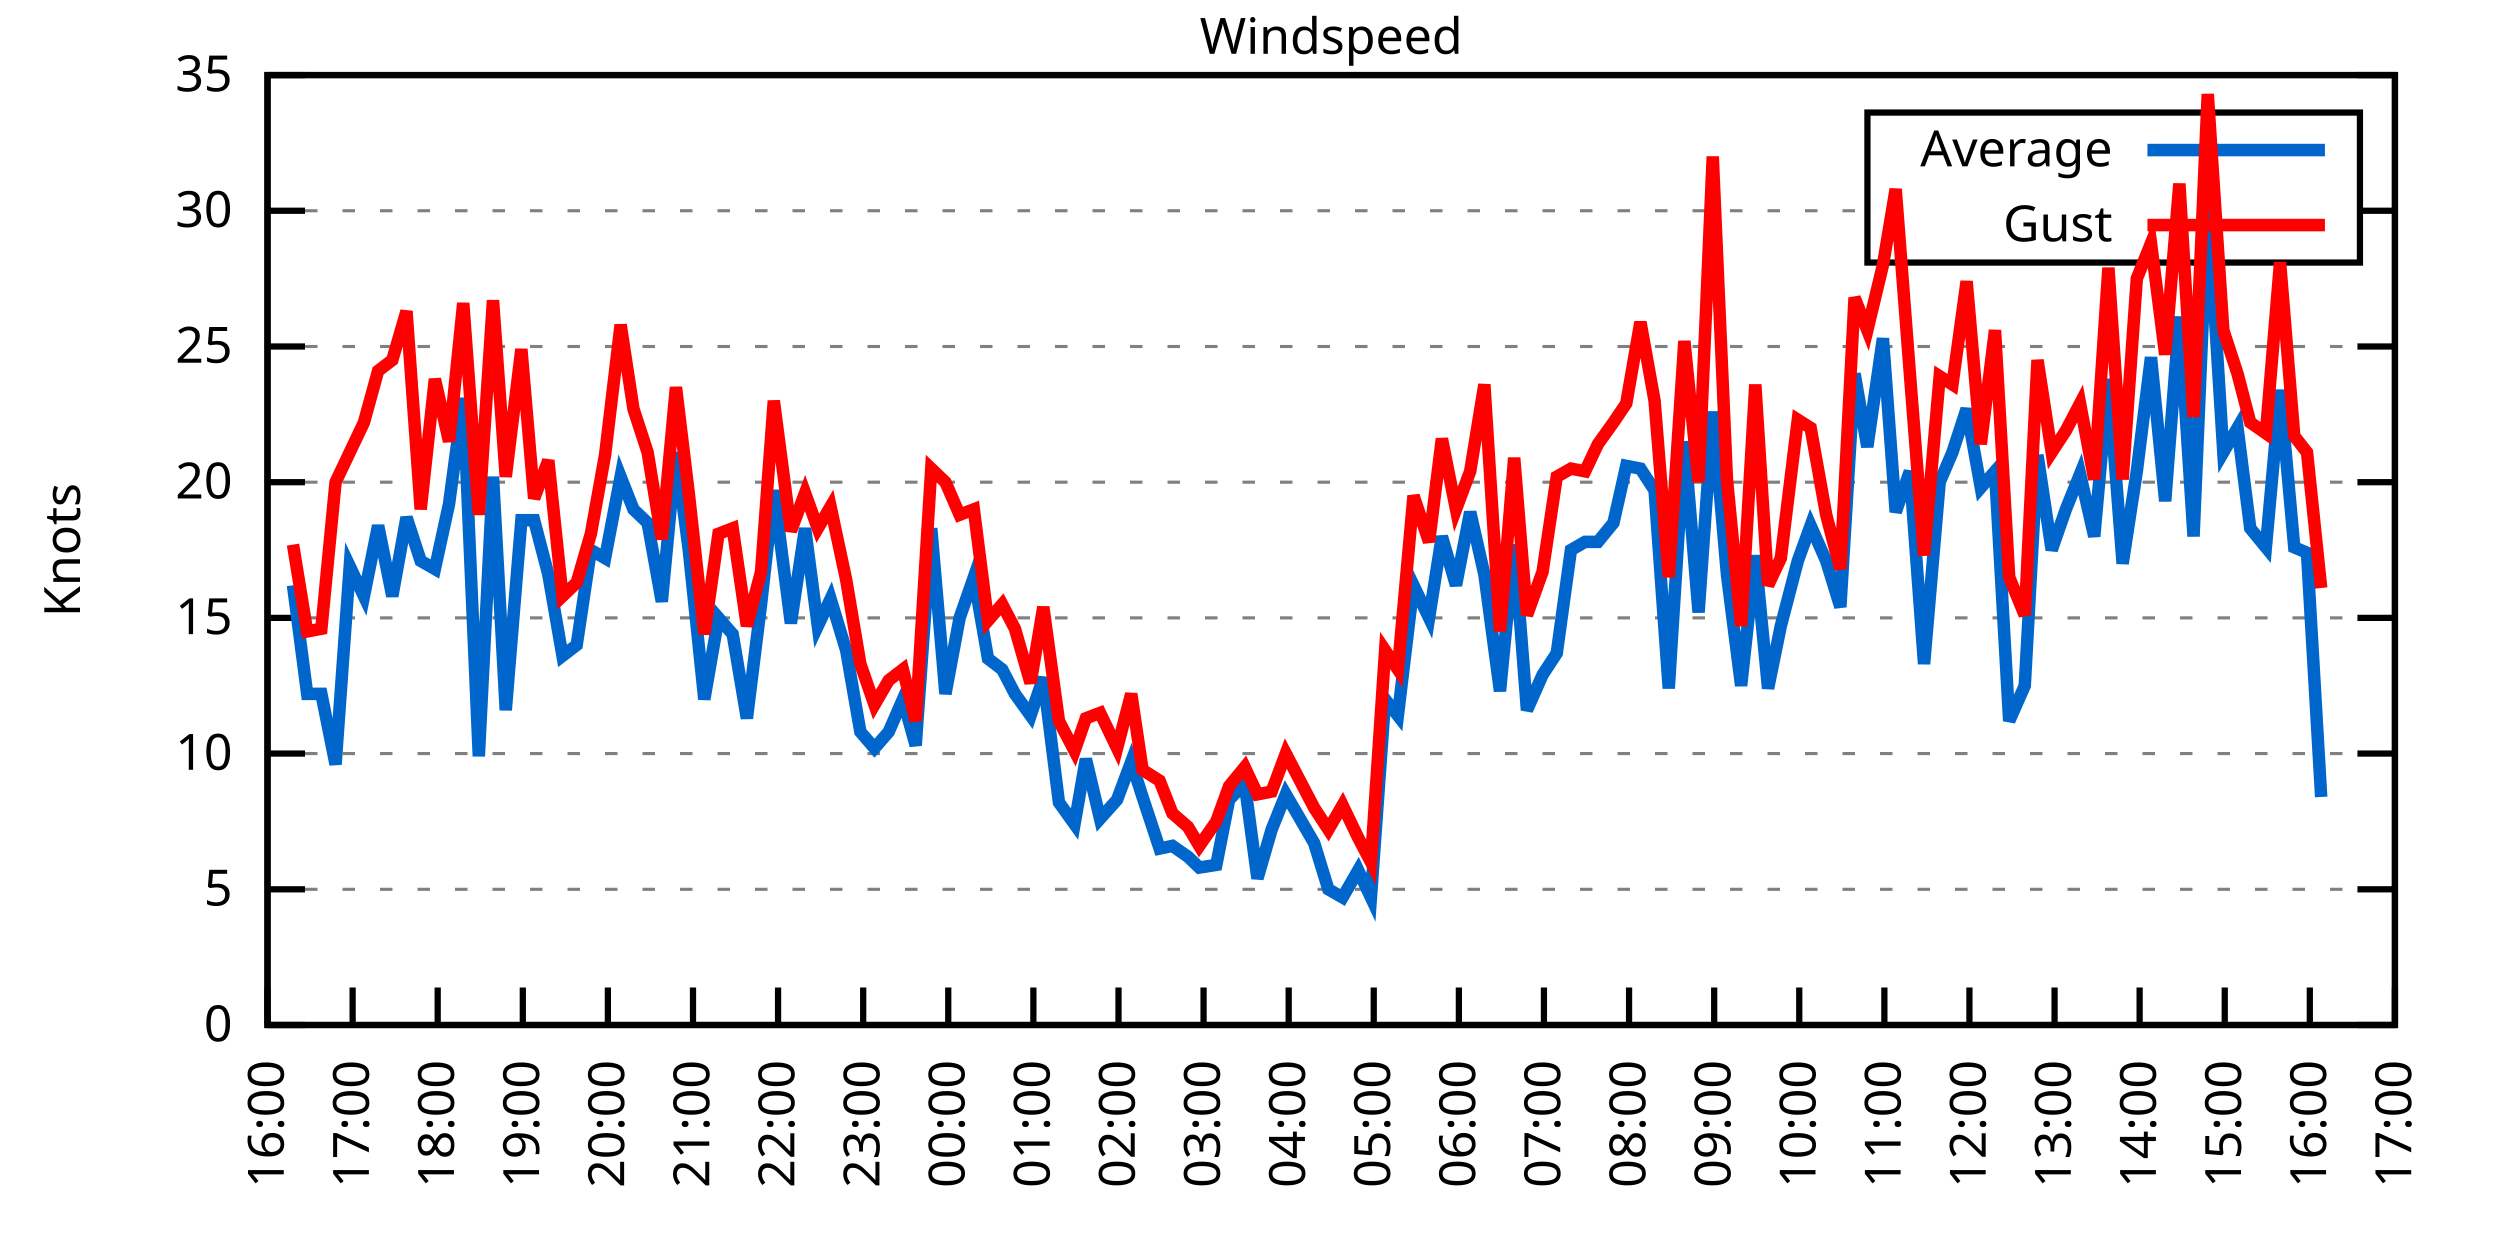
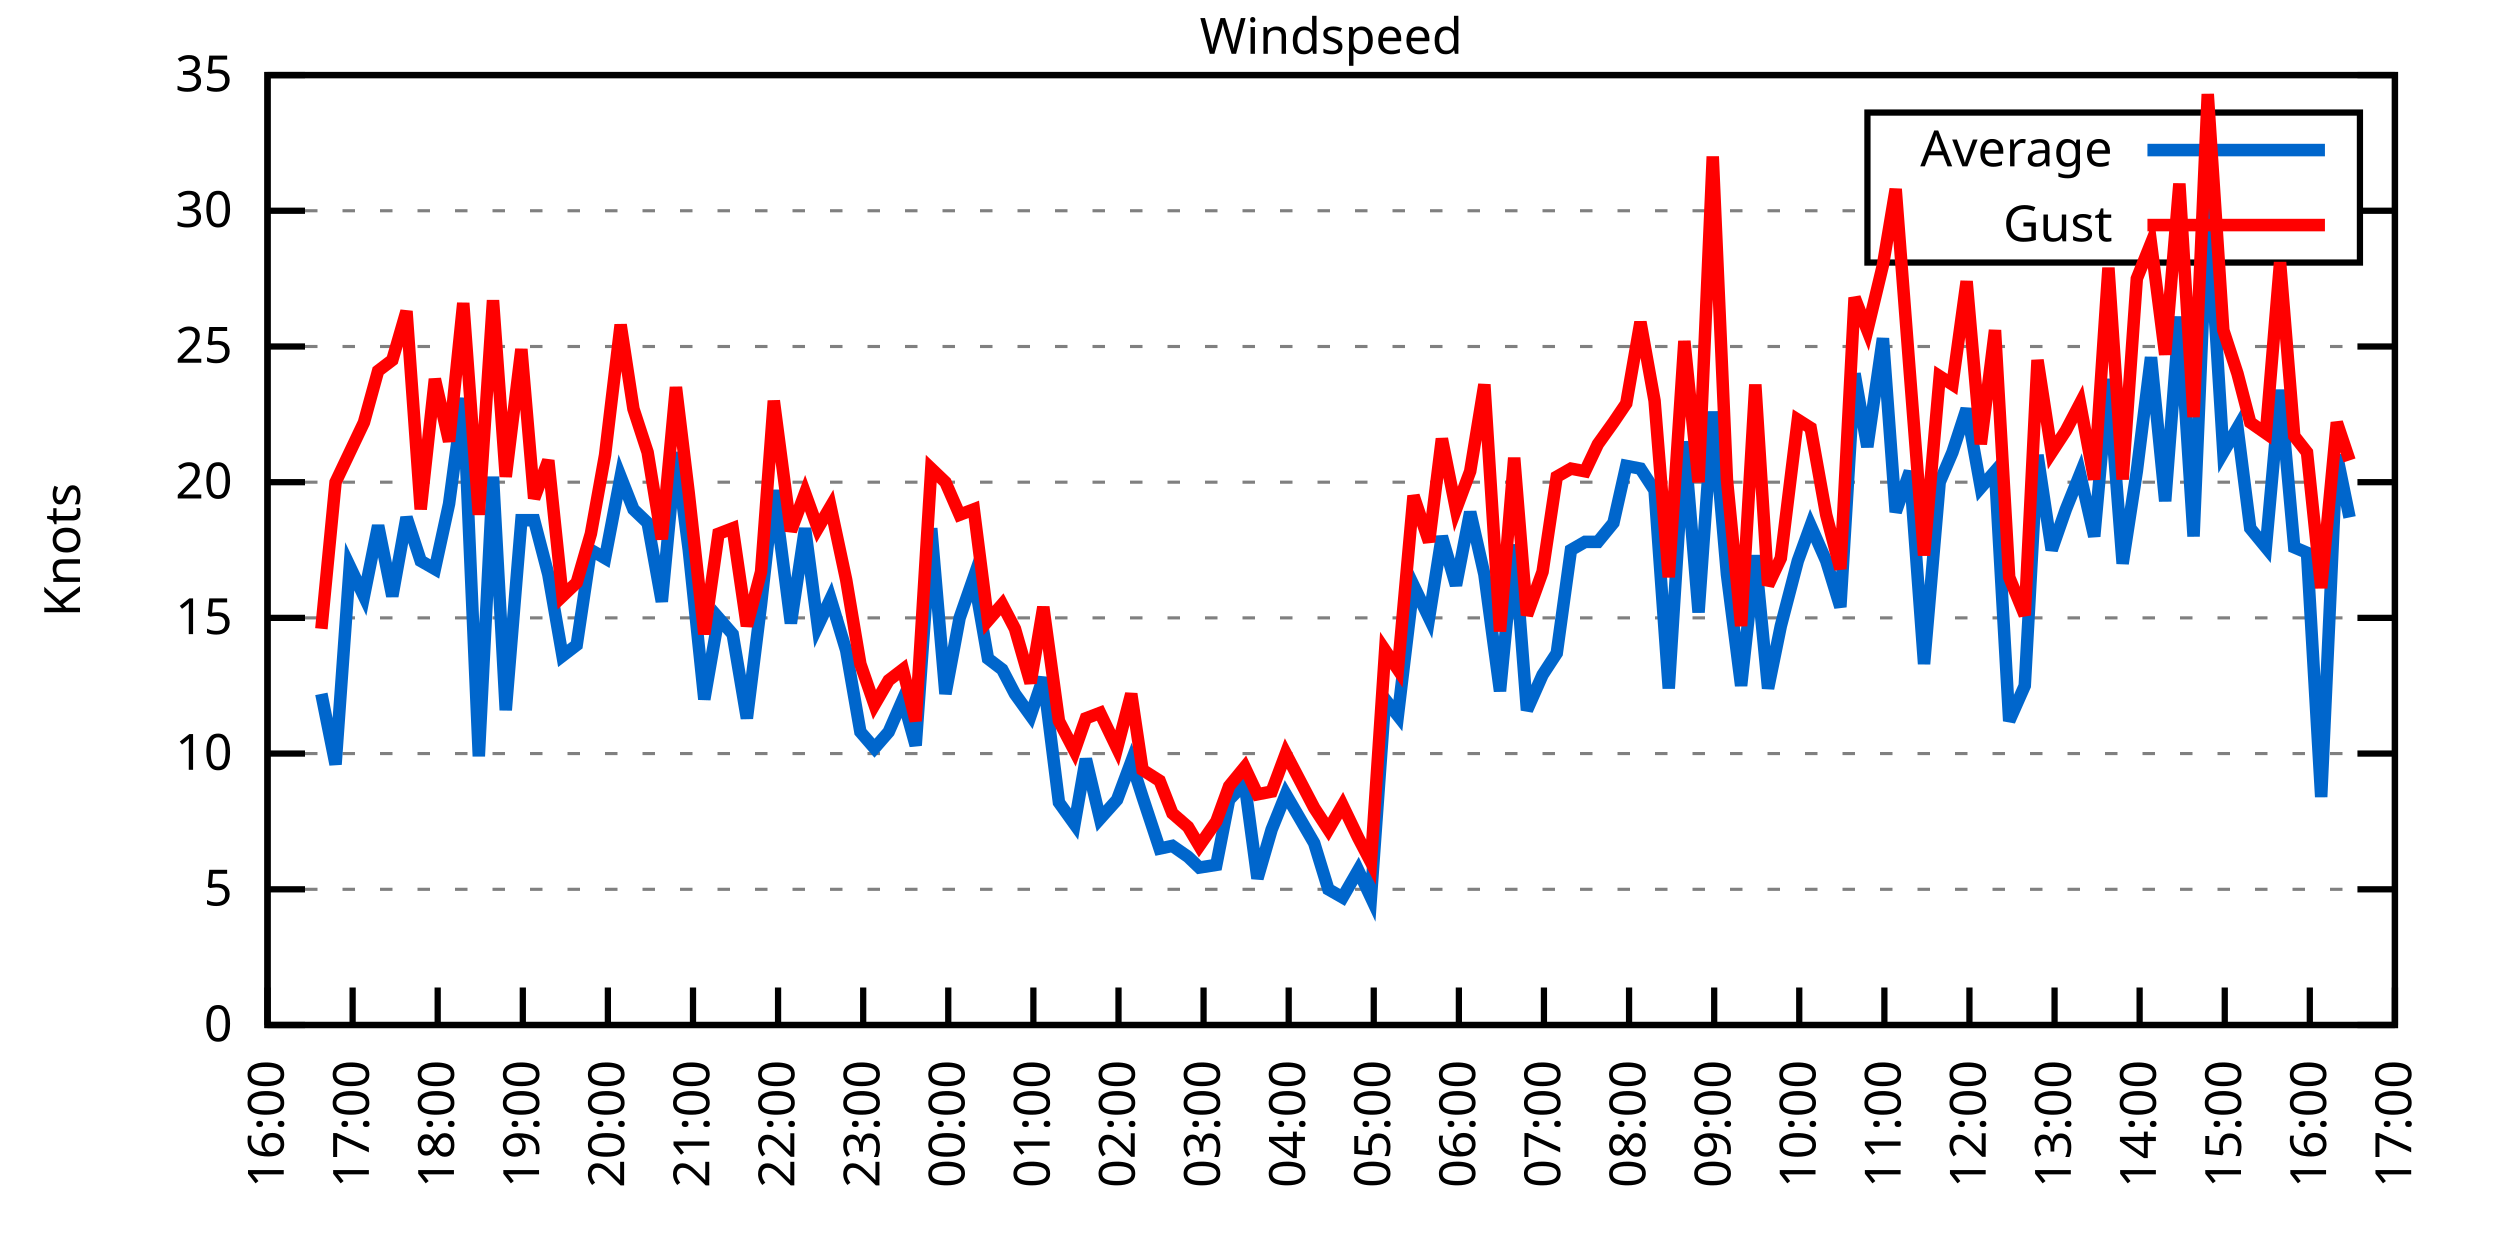
<svg xmlns="http://www.w3.org/2000/svg" xmlns:xlink="http://www.w3.org/1999/xlink" width="400" height="200" viewBox="0 0 400 200">
  <g id="gnuplot_canvas">
    <rect x="0" y="0" width="400" height="200" fill="none" />
    <defs>
      <circle id="gpDot" r="0.5" stroke-width="0.5" stroke="currentColor" />
      <path id="gpPt0" stroke-width="0.333" stroke="currentColor" d="M-1,0 h2 M0,-1 v2" />
      <path id="gpPt1" stroke-width="0.333" stroke="currentColor" d="M-1,-1 L1,1 M1,-1 L-1,1" />
      <path id="gpPt2" stroke-width="0.333" stroke="currentColor" d="M-1,0 L1,0 M0,-1 L0,1 M-1,-1 L1,1 M-1,1 L1,-1" />
      <rect id="gpPt3" stroke-width="0.333" stroke="currentColor" x="-1" y="-1" width="2" height="2" />
      <rect id="gpPt4" stroke-width="0.333" stroke="currentColor" fill="currentColor" x="-1" y="-1" width="2" height="2" />
      <circle id="gpPt5" stroke-width="0.333" stroke="currentColor" cx="0" cy="0" r="1" />
      <use xlink:href="#gpPt5" id="gpPt6" fill="currentColor" stroke="none" />
      <path id="gpPt7" stroke-width="0.333" stroke="currentColor" d="M0,-1.33 L-1.33,0.67 L1.33,0.67 z" />
      <use xlink:href="#gpPt7" id="gpPt8" fill="currentColor" stroke="none" />
      <use xlink:href="#gpPt7" id="gpPt9" stroke="currentColor" transform="rotate(180)" />
      <use xlink:href="#gpPt9" id="gpPt10" fill="currentColor" stroke="none" />
      <use xlink:href="#gpPt3" id="gpPt11" stroke="currentColor" transform="rotate(45)" />
      <use xlink:href="#gpPt11" id="gpPt12" fill="currentColor" stroke="none" />
      <path id="gpPt13" stroke-width="0.333" stroke="currentColor" d="M0,1.330 L1.265,0.411 L0.782,-1.067 L-0.782,-1.076 L-1.265,0.411 z" />
      <use xlink:href="#gpPt13" id="gpPt14" fill="currentColor" stroke="none" />
      <filter id="textbox" filterUnits="objectBoundingBox" x="0" y="0" height="1" width="1">
        <feFlood flood-color="white" flood-opacity="1" result="bgnd" />
        <feComposite in="SourceGraphic" in2="bgnd" operator="atop" />
      </filter>
      <filter id="greybox" filterUnits="objectBoundingBox" x="0" y="0" height="1" width="1">
        <feFlood flood-color="lightgrey" flood-opacity="1" result="grey" />
        <feComposite in="SourceGraphic" in2="grey" operator="atop" />
      </filter>
    </defs>
    <g fill="none" color="white" stroke="currentColor" stroke-width="1.00" stroke-linecap="butt" stroke-linejoin="miter">
</g>
    <g fill="none" color="black" stroke="currentColor" stroke-width="1.00" stroke-linecap="butt" stroke-linejoin="miter">
      <g stroke="none" shape-rendering="crispEdges">
        <polygon fill="rgb(255, 255, 255)" points="42.80,164.00 383.18,164.00 383.18,12.02 42.80,12.02 " />
      </g>
    </g>
    <g fill="none" color="black" stroke="currentColor" stroke-width="1.00" stroke-linecap="butt" stroke-linejoin="miter">
</g>
    <g fill="none" color="black" stroke="black" stroke-width="0.50" stroke-linecap="butt" stroke-linejoin="miter">
</g>
    <g fill="none" color="gray" stroke="currentColor" stroke-width="0.50" stroke-linecap="butt" stroke-linejoin="miter">
      <path stroke="gray" stroke-dasharray="2,4" class="gridline" d="M42.80,164.00 L383.19,164.00  " />
    </g>
    <g fill="none" color="gray" stroke="gray" stroke-width="1.00" stroke-linecap="butt" stroke-linejoin="miter">
</g>
    <g fill="none" color="black" stroke="currentColor" stroke-width="1.00" stroke-linecap="butt" stroke-linejoin="miter">
      <path stroke="black" d="M42.80,164.00 L48.80,164.00 M383.19,164.00 L377.19,164.00  " />
      <g transform="translate(37.20,166.60)" stroke="none" fill="black" font-family="Sans" font-size="8.00" text-anchor="end">
        <text>
          <tspan font-family="Sans"> 0</tspan>
        </text>
      </g>
    </g>
    <g fill="none" color="black" stroke="currentColor" stroke-width="1.00" stroke-linecap="butt" stroke-linejoin="miter">
</g>
    <g fill="none" color="black" stroke="black" stroke-width="0.50" stroke-linecap="butt" stroke-linejoin="miter">
</g>
    <g fill="none" color="gray" stroke="currentColor" stroke-width="0.50" stroke-linecap="butt" stroke-linejoin="miter">
      <path stroke="gray" stroke-dasharray="2,4" class="gridline" d="M42.80,142.29 L383.19,142.29  " />
    </g>
    <g fill="none" color="gray" stroke="gray" stroke-width="1.00" stroke-linecap="butt" stroke-linejoin="miter">
</g>
    <g fill="none" color="black" stroke="currentColor" stroke-width="1.00" stroke-linecap="butt" stroke-linejoin="miter">
      <path stroke="black" d="M42.80,142.29 L48.80,142.29 M383.19,142.29 L377.19,142.29  " />
      <g transform="translate(37.20,144.89)" stroke="none" fill="black" font-family="Sans" font-size="8.00" text-anchor="end">
        <text>
          <tspan font-family="Sans"> 5</tspan>
        </text>
      </g>
    </g>
    <g fill="none" color="black" stroke="currentColor" stroke-width="1.00" stroke-linecap="butt" stroke-linejoin="miter">
</g>
    <g fill="none" color="black" stroke="black" stroke-width="0.50" stroke-linecap="butt" stroke-linejoin="miter">
</g>
    <g fill="none" color="gray" stroke="currentColor" stroke-width="0.50" stroke-linecap="butt" stroke-linejoin="miter">
      <path stroke="gray" stroke-dasharray="2,4" class="gridline" d="M42.80,120.57 L383.19,120.57  " />
    </g>
    <g fill="none" color="gray" stroke="gray" stroke-width="1.00" stroke-linecap="butt" stroke-linejoin="miter">
</g>
    <g fill="none" color="black" stroke="currentColor" stroke-width="1.00" stroke-linecap="butt" stroke-linejoin="miter">
      <path stroke="black" d="M42.80,120.57 L48.80,120.57 M383.19,120.57 L377.19,120.57  " />
      <g transform="translate(37.20,123.17)" stroke="none" fill="black" font-family="Sans" font-size="8.00" text-anchor="end">
        <text>
          <tspan font-family="Sans"> 10</tspan>
        </text>
      </g>
    </g>
    <g fill="none" color="black" stroke="currentColor" stroke-width="1.00" stroke-linecap="butt" stroke-linejoin="miter">
</g>
    <g fill="none" color="black" stroke="black" stroke-width="0.50" stroke-linecap="butt" stroke-linejoin="miter">
</g>
    <g fill="none" color="gray" stroke="currentColor" stroke-width="0.50" stroke-linecap="butt" stroke-linejoin="miter">
      <path stroke="gray" stroke-dasharray="2,4" class="gridline" d="M42.80,98.86 L383.19,98.86  " />
    </g>
    <g fill="none" color="gray" stroke="gray" stroke-width="1.00" stroke-linecap="butt" stroke-linejoin="miter">
</g>
    <g fill="none" color="black" stroke="currentColor" stroke-width="1.00" stroke-linecap="butt" stroke-linejoin="miter">
      <path stroke="black" d="M42.80,98.86 L48.80,98.86 M383.19,98.86 L377.19,98.86  " />
      <g transform="translate(37.20,101.46)" stroke="none" fill="black" font-family="Sans" font-size="8.00" text-anchor="end">
        <text>
          <tspan font-family="Sans"> 15</tspan>
        </text>
      </g>
    </g>
    <g fill="none" color="black" stroke="currentColor" stroke-width="1.00" stroke-linecap="butt" stroke-linejoin="miter">
</g>
    <g fill="none" color="black" stroke="black" stroke-width="0.50" stroke-linecap="butt" stroke-linejoin="miter">
</g>
    <g fill="none" color="gray" stroke="currentColor" stroke-width="0.50" stroke-linecap="butt" stroke-linejoin="miter">
      <path stroke="gray" stroke-dasharray="2,4" class="gridline" d="M42.80,77.15 L383.19,77.15  " />
    </g>
    <g fill="none" color="gray" stroke="gray" stroke-width="1.00" stroke-linecap="butt" stroke-linejoin="miter">
</g>
    <g fill="none" color="black" stroke="currentColor" stroke-width="1.00" stroke-linecap="butt" stroke-linejoin="miter">
      <path stroke="black" d="M42.80,77.15 L48.80,77.15 M383.19,77.15 L377.19,77.15  " />
      <g transform="translate(37.20,79.75)" stroke="none" fill="black" font-family="Sans" font-size="8.00" text-anchor="end">
        <text>
          <tspan font-family="Sans"> 20</tspan>
        </text>
      </g>
    </g>
    <g fill="none" color="black" stroke="currentColor" stroke-width="1.00" stroke-linecap="butt" stroke-linejoin="miter">
</g>
    <g fill="none" color="black" stroke="black" stroke-width="0.50" stroke-linecap="butt" stroke-linejoin="miter">
</g>
    <g fill="none" color="gray" stroke="currentColor" stroke-width="0.50" stroke-linecap="butt" stroke-linejoin="miter">
      <path stroke="gray" stroke-dasharray="2,4" class="gridline" d="M42.80,55.44 L383.19,55.44  " />
    </g>
    <g fill="none" color="gray" stroke="gray" stroke-width="1.00" stroke-linecap="butt" stroke-linejoin="miter">
</g>
    <g fill="none" color="black" stroke="currentColor" stroke-width="1.00" stroke-linecap="butt" stroke-linejoin="miter">
      <path stroke="black" d="M42.80,55.44 L48.80,55.44 M383.19,55.44 L377.19,55.44  " />
      <g transform="translate(37.20,58.04)" stroke="none" fill="black" font-family="Sans" font-size="8.00" text-anchor="end">
        <text>
          <tspan font-family="Sans"> 25</tspan>
        </text>
      </g>
    </g>
    <g fill="none" color="black" stroke="currentColor" stroke-width="1.00" stroke-linecap="butt" stroke-linejoin="miter">
</g>
    <g fill="none" color="black" stroke="black" stroke-width="0.50" stroke-linecap="butt" stroke-linejoin="miter">
</g>
    <g fill="none" color="gray" stroke="currentColor" stroke-width="0.50" stroke-linecap="butt" stroke-linejoin="miter">
      <path stroke="gray" stroke-dasharray="2,4" class="gridline" d="M42.80,33.72 L298.79,33.72 M377.59,33.72 L383.19,33.72  " />
    </g>
    <g fill="none" color="gray" stroke="gray" stroke-width="1.00" stroke-linecap="butt" stroke-linejoin="miter">
</g>
    <g fill="none" color="black" stroke="currentColor" stroke-width="1.00" stroke-linecap="butt" stroke-linejoin="miter">
      <path stroke="black" d="M42.80,33.72 L48.80,33.72 M383.19,33.72 L377.19,33.72  " />
      <g transform="translate(37.20,36.32)" stroke="none" fill="black" font-family="Sans" font-size="8.00" text-anchor="end">
        <text>
          <tspan font-family="Sans"> 30</tspan>
        </text>
      </g>
    </g>
    <g fill="none" color="black" stroke="currentColor" stroke-width="1.00" stroke-linecap="butt" stroke-linejoin="miter">
</g>
    <g fill="none" color="black" stroke="black" stroke-width="0.50" stroke-linecap="butt" stroke-linejoin="miter">
</g>
    <g fill="none" color="gray" stroke="currentColor" stroke-width="0.50" stroke-linecap="butt" stroke-linejoin="miter">
      <path stroke="gray" stroke-dasharray="2,4" class="gridline" d="M42.80,12.01 L383.19,12.01  " />
    </g>
    <g fill="none" color="gray" stroke="gray" stroke-width="1.00" stroke-linecap="butt" stroke-linejoin="miter">
</g>
    <g fill="none" color="black" stroke="currentColor" stroke-width="1.00" stroke-linecap="butt" stroke-linejoin="miter">
      <path stroke="black" d="M42.80,12.01 L48.80,12.01 M383.19,12.01 L377.19,12.01  " />
      <g transform="translate(37.20,14.61)" stroke="none" fill="black" font-family="Sans" font-size="8.00" text-anchor="end">
        <text>
          <tspan font-family="Sans"> 35</tspan>
        </text>
      </g>
    </g>
    <g fill="none" color="black" stroke="currentColor" stroke-width="1.00" stroke-linecap="butt" stroke-linejoin="miter">
      <path stroke="black" d="M42.80,164.00 L42.80,158.00  " />
      <g transform="translate(45.40,169.60) rotate(270.00)" stroke="none" fill="black" font-family="Sans" font-size="8.00" text-anchor="end">
        <text>
          <tspan font-family="Sans">16:00</tspan>
        </text>
      </g>
    </g>
    <g fill="none" color="black" stroke="currentColor" stroke-width="1.00" stroke-linecap="butt" stroke-linejoin="miter">
      <path stroke="black" d="M56.42,164.00 L56.42,158.00  " />
      <g transform="translate(59.02,169.60) rotate(270.00)" stroke="none" fill="black" font-family="Sans" font-size="8.00" text-anchor="end">
        <text>
          <tspan font-family="Sans">17:00</tspan>
        </text>
      </g>
    </g>
    <g fill="none" color="black" stroke="currentColor" stroke-width="1.00" stroke-linecap="butt" stroke-linejoin="miter">
      <path stroke="black" d="M70.03,164.00 L70.03,158.00  " />
      <g transform="translate(72.63,169.60) rotate(270.00)" stroke="none" fill="black" font-family="Sans" font-size="8.00" text-anchor="end">
        <text>
          <tspan font-family="Sans">18:00</tspan>
        </text>
      </g>
    </g>
    <g fill="none" color="black" stroke="currentColor" stroke-width="1.00" stroke-linecap="butt" stroke-linejoin="miter">
      <path stroke="black" d="M83.65,164.00 L83.65,158.00  " />
      <g transform="translate(86.25,169.60) rotate(270.00)" stroke="none" fill="black" font-family="Sans" font-size="8.00" text-anchor="end">
        <text>
          <tspan font-family="Sans">19:00</tspan>
        </text>
      </g>
    </g>
    <g fill="none" color="black" stroke="currentColor" stroke-width="1.00" stroke-linecap="butt" stroke-linejoin="miter">
      <path stroke="black" d="M97.26,164.00 L97.26,158.00  " />
      <g transform="translate(99.86,169.60) rotate(270.00)" stroke="none" fill="black" font-family="Sans" font-size="8.00" text-anchor="end">
        <text>
          <tspan font-family="Sans">20:00</tspan>
        </text>
      </g>
    </g>
    <g fill="none" color="black" stroke="currentColor" stroke-width="1.00" stroke-linecap="butt" stroke-linejoin="miter">
      <path stroke="black" d="M110.88,164.00 L110.88,158.00  " />
      <g transform="translate(113.48,169.60) rotate(270.00)" stroke="none" fill="black" font-family="Sans" font-size="8.00" text-anchor="end">
        <text>
          <tspan font-family="Sans">21:00</tspan>
        </text>
      </g>
    </g>
    <g fill="none" color="black" stroke="currentColor" stroke-width="1.00" stroke-linecap="butt" stroke-linejoin="miter">
      <path stroke="black" d="M124.49,164.00 L124.49,158.00  " />
      <g transform="translate(127.09,169.60) rotate(270.00)" stroke="none" fill="black" font-family="Sans" font-size="8.00" text-anchor="end">
        <text>
          <tspan font-family="Sans">22:00</tspan>
        </text>
      </g>
    </g>
    <g fill="none" color="black" stroke="currentColor" stroke-width="1.00" stroke-linecap="butt" stroke-linejoin="miter">
      <path stroke="black" d="M138.11,164.00 L138.11,158.00  " />
      <g transform="translate(140.71,169.60) rotate(270.00)" stroke="none" fill="black" font-family="Sans" font-size="8.00" text-anchor="end">
        <text>
          <tspan font-family="Sans">23:00</tspan>
        </text>
      </g>
    </g>
    <g fill="none" color="black" stroke="currentColor" stroke-width="1.00" stroke-linecap="butt" stroke-linejoin="miter">
      <path stroke="black" d="M151.72,164.00 L151.72,158.00  " />
      <g transform="translate(154.32,169.60) rotate(270.00)" stroke="none" fill="black" font-family="Sans" font-size="8.00" text-anchor="end">
        <text>
          <tspan font-family="Sans">00:00</tspan>
        </text>
      </g>
    </g>
    <g fill="none" color="black" stroke="currentColor" stroke-width="1.00" stroke-linecap="butt" stroke-linejoin="miter">
      <path stroke="black" d="M165.34,164.00 L165.34,158.00  " />
      <g transform="translate(167.94,169.60) rotate(270.00)" stroke="none" fill="black" font-family="Sans" font-size="8.00" text-anchor="end">
        <text>
          <tspan font-family="Sans">01:00</tspan>
        </text>
      </g>
    </g>
    <g fill="none" color="black" stroke="currentColor" stroke-width="1.00" stroke-linecap="butt" stroke-linejoin="miter">
      <path stroke="black" d="M178.96,164.00 L178.96,158.00  " />
      <g transform="translate(181.56,169.60) rotate(270.00)" stroke="none" fill="black" font-family="Sans" font-size="8.00" text-anchor="end">
        <text>
          <tspan font-family="Sans">02:00</tspan>
        </text>
      </g>
    </g>
    <g fill="none" color="black" stroke="currentColor" stroke-width="1.00" stroke-linecap="butt" stroke-linejoin="miter">
      <path stroke="black" d="M192.57,164.00 L192.57,158.00  " />
      <g transform="translate(195.17,169.60) rotate(270.00)" stroke="none" fill="black" font-family="Sans" font-size="8.00" text-anchor="end">
        <text>
          <tspan font-family="Sans">03:00</tspan>
        </text>
      </g>
    </g>
    <g fill="none" color="black" stroke="currentColor" stroke-width="1.00" stroke-linecap="butt" stroke-linejoin="miter">
      <path stroke="black" d="M206.19,164.00 L206.19,158.00  " />
      <g transform="translate(208.79,169.60) rotate(270.00)" stroke="none" fill="black" font-family="Sans" font-size="8.00" text-anchor="end">
        <text>
          <tspan font-family="Sans">04:00</tspan>
        </text>
      </g>
    </g>
    <g fill="none" color="black" stroke="currentColor" stroke-width="1.00" stroke-linecap="butt" stroke-linejoin="miter">
      <path stroke="black" d="M219.80,164.00 L219.80,158.00  " />
      <g transform="translate(222.40,169.60) rotate(270.00)" stroke="none" fill="black" font-family="Sans" font-size="8.00" text-anchor="end">
        <text>
          <tspan font-family="Sans">05:00</tspan>
        </text>
      </g>
    </g>
    <g fill="none" color="black" stroke="currentColor" stroke-width="1.00" stroke-linecap="butt" stroke-linejoin="miter">
      <path stroke="black" d="M233.42,164.00 L233.42,158.00  " />
      <g transform="translate(236.02,169.60) rotate(270.00)" stroke="none" fill="black" font-family="Sans" font-size="8.00" text-anchor="end">
        <text>
          <tspan font-family="Sans">06:00</tspan>
        </text>
      </g>
    </g>
    <g fill="none" color="black" stroke="currentColor" stroke-width="1.00" stroke-linecap="butt" stroke-linejoin="miter">
      <path stroke="black" d="M247.03,164.00 L247.03,158.00  " />
      <g transform="translate(249.63,169.60) rotate(270.00)" stroke="none" fill="black" font-family="Sans" font-size="8.00" text-anchor="end">
        <text>
          <tspan font-family="Sans">07:00</tspan>
        </text>
      </g>
    </g>
    <g fill="none" color="black" stroke="currentColor" stroke-width="1.00" stroke-linecap="butt" stroke-linejoin="miter">
      <path stroke="black" d="M260.65,164.00 L260.65,158.00  " />
      <g transform="translate(263.25,169.60) rotate(270.00)" stroke="none" fill="black" font-family="Sans" font-size="8.00" text-anchor="end">
        <text>
          <tspan font-family="Sans">08:00</tspan>
        </text>
      </g>
    </g>
    <g fill="none" color="black" stroke="currentColor" stroke-width="1.00" stroke-linecap="butt" stroke-linejoin="miter">
      <path stroke="black" d="M274.27,164.00 L274.27,158.00  " />
      <g transform="translate(276.87,169.60) rotate(270.00)" stroke="none" fill="black" font-family="Sans" font-size="8.00" text-anchor="end">
        <text>
          <tspan font-family="Sans">09:00</tspan>
        </text>
      </g>
    </g>
    <g fill="none" color="black" stroke="currentColor" stroke-width="1.00" stroke-linecap="butt" stroke-linejoin="miter">
      <path stroke="black" d="M287.88,164.00 L287.88,158.00  " />
      <g transform="translate(290.48,169.60) rotate(270.00)" stroke="none" fill="black" font-family="Sans" font-size="8.00" text-anchor="end">
        <text>
          <tspan font-family="Sans">10:00</tspan>
        </text>
      </g>
    </g>
    <g fill="none" color="black" stroke="currentColor" stroke-width="1.00" stroke-linecap="butt" stroke-linejoin="miter">
      <path stroke="black" d="M301.50,164.00 L301.50,158.00  " />
      <g transform="translate(304.10,169.60) rotate(270.00)" stroke="none" fill="black" font-family="Sans" font-size="8.00" text-anchor="end">
        <text>
          <tspan font-family="Sans">11:00</tspan>
        </text>
      </g>
    </g>
    <g fill="none" color="black" stroke="currentColor" stroke-width="1.00" stroke-linecap="butt" stroke-linejoin="miter">
      <path stroke="black" d="M315.11,164.00 L315.11,158.00  " />
      <g transform="translate(317.71,169.60) rotate(270.00)" stroke="none" fill="black" font-family="Sans" font-size="8.00" text-anchor="end">
        <text>
          <tspan font-family="Sans">12:00</tspan>
        </text>
      </g>
    </g>
    <g fill="none" color="black" stroke="currentColor" stroke-width="1.00" stroke-linecap="butt" stroke-linejoin="miter">
      <path stroke="black" d="M328.73,164.00 L328.73,158.00  " />
      <g transform="translate(331.33,169.60) rotate(270.00)" stroke="none" fill="black" font-family="Sans" font-size="8.00" text-anchor="end">
        <text>
          <tspan font-family="Sans">13:00</tspan>
        </text>
      </g>
    </g>
    <g fill="none" color="black" stroke="currentColor" stroke-width="1.00" stroke-linecap="butt" stroke-linejoin="miter">
      <path stroke="black" d="M342.34,164.00 L342.34,158.00  " />
      <g transform="translate(344.94,169.60) rotate(270.00)" stroke="none" fill="black" font-family="Sans" font-size="8.00" text-anchor="end">
        <text>
          <tspan font-family="Sans">14:00</tspan>
        </text>
      </g>
    </g>
    <g fill="none" color="black" stroke="currentColor" stroke-width="1.00" stroke-linecap="butt" stroke-linejoin="miter">
      <path stroke="black" d="M355.96,164.00 L355.96,158.00  " />
      <g transform="translate(358.56,169.60) rotate(270.00)" stroke="none" fill="black" font-family="Sans" font-size="8.00" text-anchor="end">
        <text>
          <tspan font-family="Sans">15:00</tspan>
        </text>
      </g>
    </g>
    <g fill="none" color="black" stroke="currentColor" stroke-width="1.00" stroke-linecap="butt" stroke-linejoin="miter">
      <path stroke="black" d="M369.57,164.00 L369.57,158.00  " />
      <g transform="translate(372.17,169.60) rotate(270.00)" stroke="none" fill="black" font-family="Sans" font-size="8.00" text-anchor="end">
        <text>
          <tspan font-family="Sans">16:00</tspan>
        </text>
      </g>
    </g>
    <g fill="none" color="black" stroke="currentColor" stroke-width="1.00" stroke-linecap="butt" stroke-linejoin="miter">
      <path stroke="black" d="M383.19,164.00 L383.19,158.00  " />
      <g transform="translate(385.79,169.60) rotate(270.00)" stroke="none" fill="black" font-family="Sans" font-size="8.00" text-anchor="end">
        <text>
          <tspan font-family="Sans">17:00</tspan>
        </text>
      </g>
    </g>
    <g fill="none" color="black" stroke="currentColor" stroke-width="1.00" stroke-linecap="butt" stroke-linejoin="miter">
</g>
    <g fill="none" color="black" stroke="currentColor" stroke-width="1.00" stroke-linecap="butt" stroke-linejoin="miter">
      <path stroke="black" d="M42.80,12.01 L42.80,164.00 L383.19,164.00 L383.19,12.01 L42.80,12.01 Z  " />
    </g>
    <g fill="none" color="black" stroke="currentColor" stroke-width="1.00" stroke-linecap="butt" stroke-linejoin="miter">
</g>
    <g fill="none" color="black" stroke="currentColor" stroke-width="1.00" stroke-linecap="butt" stroke-linejoin="miter">
      <path stroke="black" d="M298.79,42.01 L298.79,18.01 L377.59,18.01 L377.59,42.01 L298.79,42.01 Z  " />
    </g>
    <g id="Windspeed_plot_1">
      <g fill="none" color="white" stroke="black" stroke-width="2.00" stroke-linecap="butt" stroke-linejoin="miter">
</g>
      <g fill="none" color="black" stroke="currentColor" stroke-width="2.00" stroke-linecap="butt" stroke-linejoin="miter">
        <g transform="translate(337.99,26.61)" stroke="none" fill="black" font-family="Sans" font-size="8.00" text-anchor="end">
          <text>
            <tspan font-family="Sans">Average</tspan>
          </text>
        </g>
      </g>
      <g fill="none" color="black" stroke="currentColor" stroke-width="2.00" stroke-linecap="butt" stroke-linejoin="miter">
-         <path stroke="rgb(  0, 102, 204)" d="M343.59,24.01 L371.99,24.01 M46.88,93.65 L49.15,111.02 L51.42,111.02 L53.69,122.31 L55.96,90.61 L58.23,95.39   L60.50,84.10 L62.77,95.39 L65.04,82.79 L67.31,89.74 L69.58,91.04 L71.85,80.62 L74.12,63.69 L76.61,121.01   L78.88,76.28 L80.92,113.63 L83.42,83.23 L85.46,83.23 L87.73,91.91 L90.00,104.94 L92.27,103.20 L94.54,88.00   L96.81,89.31 L99.30,76.28 L101.35,81.49 L103.62,83.66 L105.89,96.26 L108.15,72.37 L110.20,88.00 L112.69,111.89   L114.96,98.86 L117.23,101.47 L119.50,114.93 L121.77,96.69 L123.81,78.45 L126.54,99.73 L128.81,84.53 L130.85,100.16   L132.89,95.82 L135.39,104.07 L137.66,117.10 L139.92,119.71 L142.19,117.10 L144.46,111.89 L146.51,119.27 L149.00,84.53   L151.27,111.02 L153.54,98.86 L155.81,92.35 L158.08,105.38 L160.35,107.11 L162.39,111.02 L164.89,114.49 L166.93,108.42   L169.43,128.39 L171.92,131.86 L173.74,121.44 L176.01,131.00 L178.73,127.96 L181.00,121.88 L182.81,127.52 L185.54,135.77   L187.58,135.34 L190.08,137.08 L191.89,138.81 L194.61,138.38 L196.66,127.96 L199.15,125.35 L201.19,140.55 L203.46,132.73   L205.73,127.09 L210.27,134.90 L212.54,142.29 L214.81,143.59 L217.31,139.25 L219.35,143.59 L221.62,111.89 L223.66,114.49   L226.16,93.65 L228.65,98.86 L230.70,85.83 L232.96,93.65 L235.23,81.93 L237.50,91.91 L240.00,110.59 L242.27,87.14   L244.31,113.63 L246.81,107.98 L249.08,104.51 L251.35,88.00 L253.61,86.70 L255.66,86.70 L258.15,83.66 L260.20,74.54   L262.47,74.98 L264.73,78.45 L267.00,110.15 L269.50,70.63 L271.77,97.99 L274.04,65.86 L276.31,91.91 L278.58,109.72   L280.85,88.87 L282.89,110.15 L284.93,100.16 L287.65,89.74 L289.70,84.10 L292.19,89.74 L294.46,97.12 L296.73,59.78   L298.77,71.50 L301.27,54.13 L303.31,81.93 L305.58,75.41 L307.85,106.24 L310.35,77.15 L312.39,72.37 L314.66,65.42   L316.93,78.02 L319.20,75.41 L321.47,115.36 L323.96,109.72 L326.00,72.81 L328.27,88.00 L330.54,81.49 L332.81,75.85   L335.08,85.83 L337.35,60.65 L339.62,90.18 L341.89,75.41 L344.16,57.17 L346.43,80.19 L348.70,50.66 L350.97,85.83   L353.24,32.42 L355.73,72.37 L358.00,68.46 L360.04,84.53 L362.54,87.57 L364.81,62.38 L367.08,87.57 L369.12,88.44   L371.39,127.52  " />
+         <path stroke="rgb(  0, 102, 204)" d="M343.59,24.01 L371.99,24.01 M51.42,111.02 L53.69,122.31 L55.96,90.61 L58.23,95.39 L60.50,84.10 L62.77,95.39   L65.04,82.79 L67.31,89.74 L69.58,91.04 L71.85,80.62 L74.12,63.69 L76.61,121.01 L78.88,76.28 L80.92,113.63   L83.42,83.23 L85.46,83.23 L87.73,91.91 L90.00,104.94 L92.27,103.20 L94.54,88.00 L96.81,89.31 L99.30,76.28   L101.35,81.49 L103.62,83.66 L105.89,96.26 L108.15,72.37 L110.20,88.00 L112.69,111.89 L114.96,98.86 L117.23,101.47   L119.50,114.93 L121.77,96.69 L123.81,78.45 L126.54,99.73 L128.81,84.53 L130.85,100.16 L132.89,95.82 L135.39,104.07   L137.66,117.10 L139.92,119.71 L142.19,117.10 L144.46,111.89 L146.51,119.27 L149.00,84.53 L151.27,111.02 L153.54,98.86   L155.81,92.35 L158.08,105.38 L160.35,107.11 L162.39,111.02 L164.89,114.49 L166.93,108.42 L169.43,128.39 L171.92,131.86   L173.74,121.44 L176.01,131.00 L178.73,127.96 L181.00,121.88 L182.81,127.52 L185.54,135.77 L187.58,135.34 L190.08,137.08   L191.89,138.81 L194.61,138.38 L196.66,127.96 L199.15,125.35 L201.19,140.55 L203.46,132.73 L205.73,127.09 L210.27,134.90   L212.54,142.29 L214.81,143.59 L217.31,139.25 L219.35,143.59 L221.62,111.89 L223.66,114.49 L226.16,93.65 L228.65,98.86   L230.70,85.83 L232.96,93.65 L235.23,81.93 L237.50,91.91 L240.00,110.59 L242.27,87.14 L244.31,113.63 L246.81,107.98   L249.08,104.51 L251.35,88.00 L253.61,86.70 L255.66,86.70 L258.15,83.66 L260.20,74.54 L262.47,74.98 L264.73,78.45   L267.00,110.15 L269.50,70.63 L271.77,97.99 L274.04,65.86 L276.31,91.91 L278.58,109.72 L280.85,88.87 L282.89,110.15   L284.93,100.16 L287.65,89.74 L289.70,84.10 L292.19,89.74 L294.46,97.12 L296.73,59.78 L298.77,71.50 L301.27,54.13   L303.31,81.93 L305.58,75.41 L307.85,106.24 L310.35,77.15 L312.39,72.37 L314.66,65.42 L316.93,78.02 L319.20,75.41   L321.47,115.36 L323.96,109.72 L326.00,72.81 L328.27,88.00 L330.54,81.49 L332.81,75.85 L335.08,85.83 L337.35,60.65   L339.62,90.18 L341.89,75.41 L344.16,57.17 L346.43,80.19 L348.70,50.66 L350.97,85.83 L353.24,32.42 L355.73,72.37   L358.00,68.46 L360.04,84.53 L362.54,87.57 L364.81,62.38 L367.08,87.57 L369.12,88.44 L371.39,127.52 L373.89,72.81   L375.93,82.79  " />
      </g>
    </g>
    <g id="Windspeed_plot_2">
      <g fill="none" color="black" stroke="currentColor" stroke-width="2.00" stroke-linecap="butt" stroke-linejoin="miter">
        <g transform="translate(337.99,38.61)" stroke="none" fill="black" font-family="Sans" font-size="8.00" text-anchor="end">
          <text>
            <tspan font-family="Sans">Gust</tspan>
          </text>
        </g>
      </g>
      <g fill="none" color="black" stroke="currentColor" stroke-width="2.00" stroke-linecap="butt" stroke-linejoin="miter">
-         <path stroke="rgb(255,   0,   0)" d="M343.59,36.01 L371.99,36.01 M46.88,87.14 L49.15,101.03 L51.42,100.60 L53.69,77.15 L55.96,72.37 L58.23,67.59   L60.50,59.34 L62.77,57.61 L65.04,49.79 L67.31,81.49 L69.58,60.65 L71.85,70.63 L74.12,48.49 L76.61,82.36   L78.88,48.05 L80.92,76.28 L83.42,55.87 L85.46,79.75 L87.73,73.67 L90.00,95.39 L92.27,93.22 L94.54,85.40   L96.81,72.81 L99.30,51.96 L101.35,65.42 L103.62,72.37 L105.89,86.27 L108.15,61.95 L110.20,78.89 L112.69,101.47   L114.96,85.40 L117.23,84.53 L119.50,100.16 L121.77,91.48 L123.81,64.12 L126.54,84.97 L128.81,78.89 L130.85,84.53   L132.89,81.06 L135.39,92.78 L137.66,106.24 L139.92,112.76 L142.19,108.85 L144.46,107.11 L146.51,115.36 L149.00,74.98   L151.27,77.15 L153.54,82.36 L155.81,81.49 L158.08,99.30 L160.35,96.69 L162.39,100.60 L164.89,109.28 L166.93,97.12   L169.43,115.36 L171.92,120.14 L173.74,114.93 L176.01,114.06 L178.73,119.71 L181.00,111.02 L182.81,123.18 L185.54,124.92   L187.58,130.13 L190.08,132.30 L191.89,135.34 L194.61,131.43 L196.66,125.79 L199.15,122.75 L201.19,127.09 L203.46,126.65   L205.73,120.57 L210.27,129.26 L212.54,132.73 L214.81,128.83 L217.31,134.04 L219.35,137.94 L221.62,104.07 L223.66,107.11   L226.16,79.32 L228.65,86.70 L230.70,70.20 L232.96,81.49 L235.23,75.41 L237.50,61.52 L240.00,101.03 L242.27,73.24   L244.31,98.43 L246.81,91.48 L249.08,76.28 L251.35,74.98 L253.61,75.41 L255.66,71.07 L258.15,67.59 L260.20,64.56   L262.47,51.53 L264.73,64.12 L267.00,92.35 L269.50,54.57 L271.77,77.15 L274.04,25.04 L276.31,76.71 L278.58,100.16   L280.85,61.52 L282.89,93.65 L284.93,89.31 L287.65,67.16 L289.70,68.46 L292.19,82.36 L294.46,91.04 L296.73,47.62   L298.77,52.83 L301.27,42.41 L303.31,30.25 L305.58,59.78 L307.85,88.87 L310.35,60.21 L312.39,61.52 L314.66,45.01   L316.93,71.07 L319.20,52.83 L321.47,92.35 L323.96,98.43 L326.00,57.61 L328.27,72.37 L330.54,68.90 L332.81,64.56   L335.08,76.71 L337.35,42.84 L339.62,76.71 L341.89,44.58 L344.16,38.93 L346.43,56.74 L348.70,29.38 L350.97,66.73   L353.24,15.05 L355.73,52.83 L358.00,59.78 L360.04,67.59 L362.54,69.33 L364.81,41.97 L367.08,69.77 L369.12,72.37   L371.39,94.08  " />
+         <path stroke="rgb(255,   0,   0)" d="M343.59,36.01 L371.99,36.01 M51.42,100.60 L53.69,77.15 L55.96,72.37 L58.23,67.59 L60.50,59.34 L62.77,57.61   L65.04,49.79 L67.31,81.49 L69.58,60.65 L71.85,70.63 L74.12,48.49 L76.61,82.36 L78.88,48.05 L80.92,76.28   L83.42,55.87 L85.46,79.75 L87.73,73.67 L90.00,95.39 L92.27,93.22 L94.54,85.40 L96.81,72.81 L99.30,51.96   L101.35,65.42 L103.62,72.37 L105.89,86.27 L108.15,61.95 L110.20,78.89 L112.69,101.47 L114.96,85.40 L117.23,84.53   L119.50,100.16 L121.77,91.48 L123.81,64.12 L126.54,84.97 L128.81,78.89 L130.85,84.53 L132.89,81.06 L135.39,92.78   L137.66,106.24 L139.92,112.76 L142.19,108.85 L144.46,107.11 L146.51,115.36 L149.00,74.98 L151.27,77.15 L153.54,82.36   L155.81,81.49 L158.08,99.30 L160.35,96.69 L162.39,100.60 L164.89,109.28 L166.93,97.12 L169.43,115.36 L171.92,120.14   L173.74,114.93 L176.01,114.06 L178.73,119.71 L181.00,111.02 L182.81,123.18 L185.54,124.92 L187.58,130.13 L190.08,132.30   L191.89,135.34 L194.61,131.43 L196.66,125.79 L199.15,122.75 L201.19,127.09 L203.46,126.65 L205.73,120.57 L210.27,129.26   L212.54,132.73 L214.81,128.83 L217.31,134.04 L219.35,137.94 L221.62,104.07 L223.66,107.11 L226.16,79.32 L228.65,86.70   L230.70,70.20 L232.96,81.49 L235.23,75.41 L237.50,61.52 L240.00,101.03 L242.27,73.24 L244.31,98.43 L246.81,91.48   L249.08,76.28 L251.35,74.98 L253.61,75.41 L255.66,71.07 L258.15,67.59 L260.20,64.56 L262.47,51.53 L264.73,64.12   L267.00,92.35 L269.50,54.57 L271.77,77.15 L274.04,25.04 L276.31,76.71 L278.58,100.16 L280.85,61.52 L282.89,93.65   L284.93,89.31 L287.65,67.16 L289.70,68.46 L292.19,82.36 L294.46,91.04 L296.73,47.62 L298.77,52.83 L301.27,42.41   L303.31,30.25 L305.58,59.78 L307.85,88.87 L310.35,60.21 L312.39,61.52 L314.66,45.01 L316.93,71.07 L319.20,52.83   L321.47,92.35 L323.96,98.43 L326.00,57.61 L328.27,72.37 L330.54,68.90 L332.81,64.56 L335.08,76.71 L337.35,42.84   L339.62,76.71 L341.89,44.58 L344.16,38.93 L346.43,56.74 L348.70,29.38 L350.97,66.73 L353.24,15.05 L355.73,52.83   L358.00,59.78 L360.04,67.59 L362.54,69.33 L364.81,41.97 L367.08,69.77 L369.12,72.37 L371.39,94.08 L373.89,67.59   L375.93,73.67  " />
      </g>
    </g>
    <g fill="none" color="black" stroke="currentColor" stroke-width="2.00" stroke-linecap="butt" stroke-linejoin="miter">
</g>
    <g fill="none" color="black" stroke="black" stroke-width="1.00" stroke-linecap="butt" stroke-linejoin="miter">
</g>
    <g fill="none" color="black" stroke="currentColor" stroke-width="1.00" stroke-linecap="butt" stroke-linejoin="miter">
      <path stroke="black" d="M42.80,12.01 L42.80,164.00 L383.19,164.00 L383.19,12.01 L42.80,12.01 Z  " />
      <g transform="translate(12.80,88.01) rotate(270.00)" stroke="none" fill="black" font-family="Sans" font-size="8.00" text-anchor="middle">
        <text>
          <tspan font-family="Sans">Knots</tspan>
        </text>
      </g>
    </g>
    <g fill="none" color="black" stroke="currentColor" stroke-width="1.00" stroke-linecap="butt" stroke-linejoin="miter">
</g>
    <g fill="none" color="black" stroke="currentColor" stroke-width="1.00" stroke-linecap="butt" stroke-linejoin="miter">
      <g transform="translate(212.99,8.61)" stroke="none" fill="black" font-family="Sans" font-size="8.00" text-anchor="middle">
        <text>
          <tspan font-family="Sans">Windspeed</tspan>
        </text>
      </g>
    </g>
    <g fill="none" color="black" stroke="currentColor" stroke-width="1.00" stroke-linecap="butt" stroke-linejoin="miter">
</g>
  </g>
</svg>
